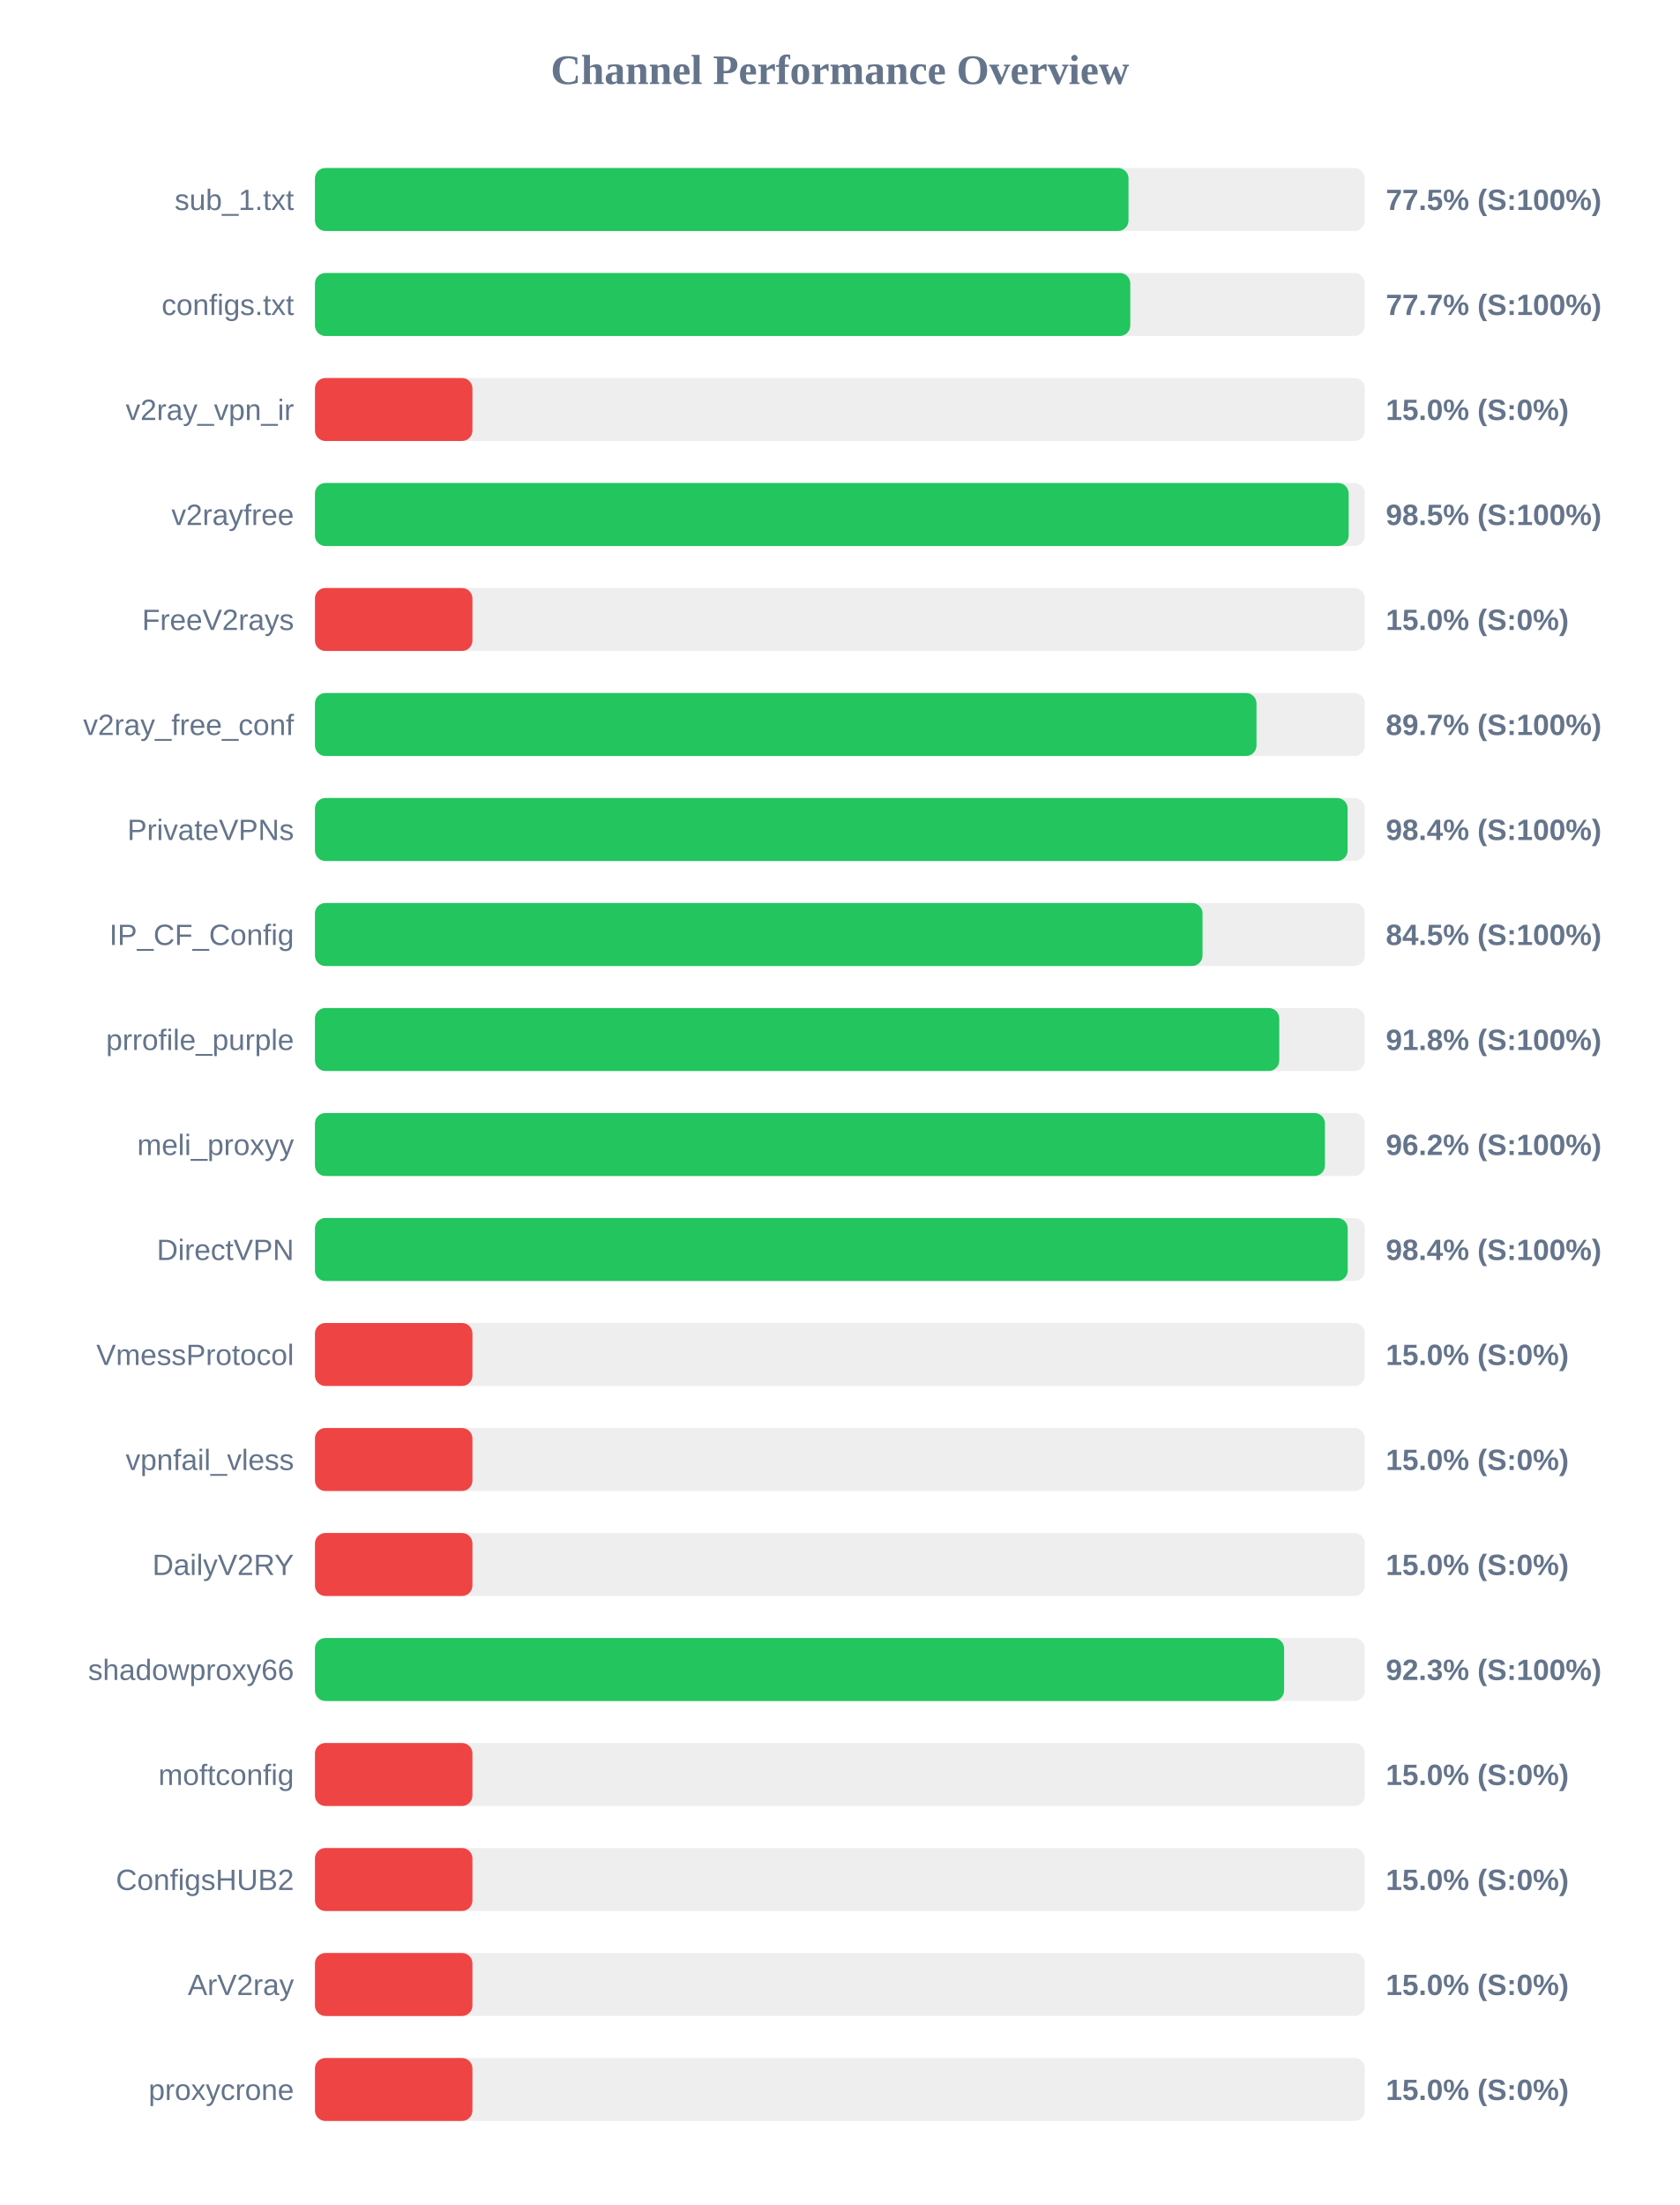
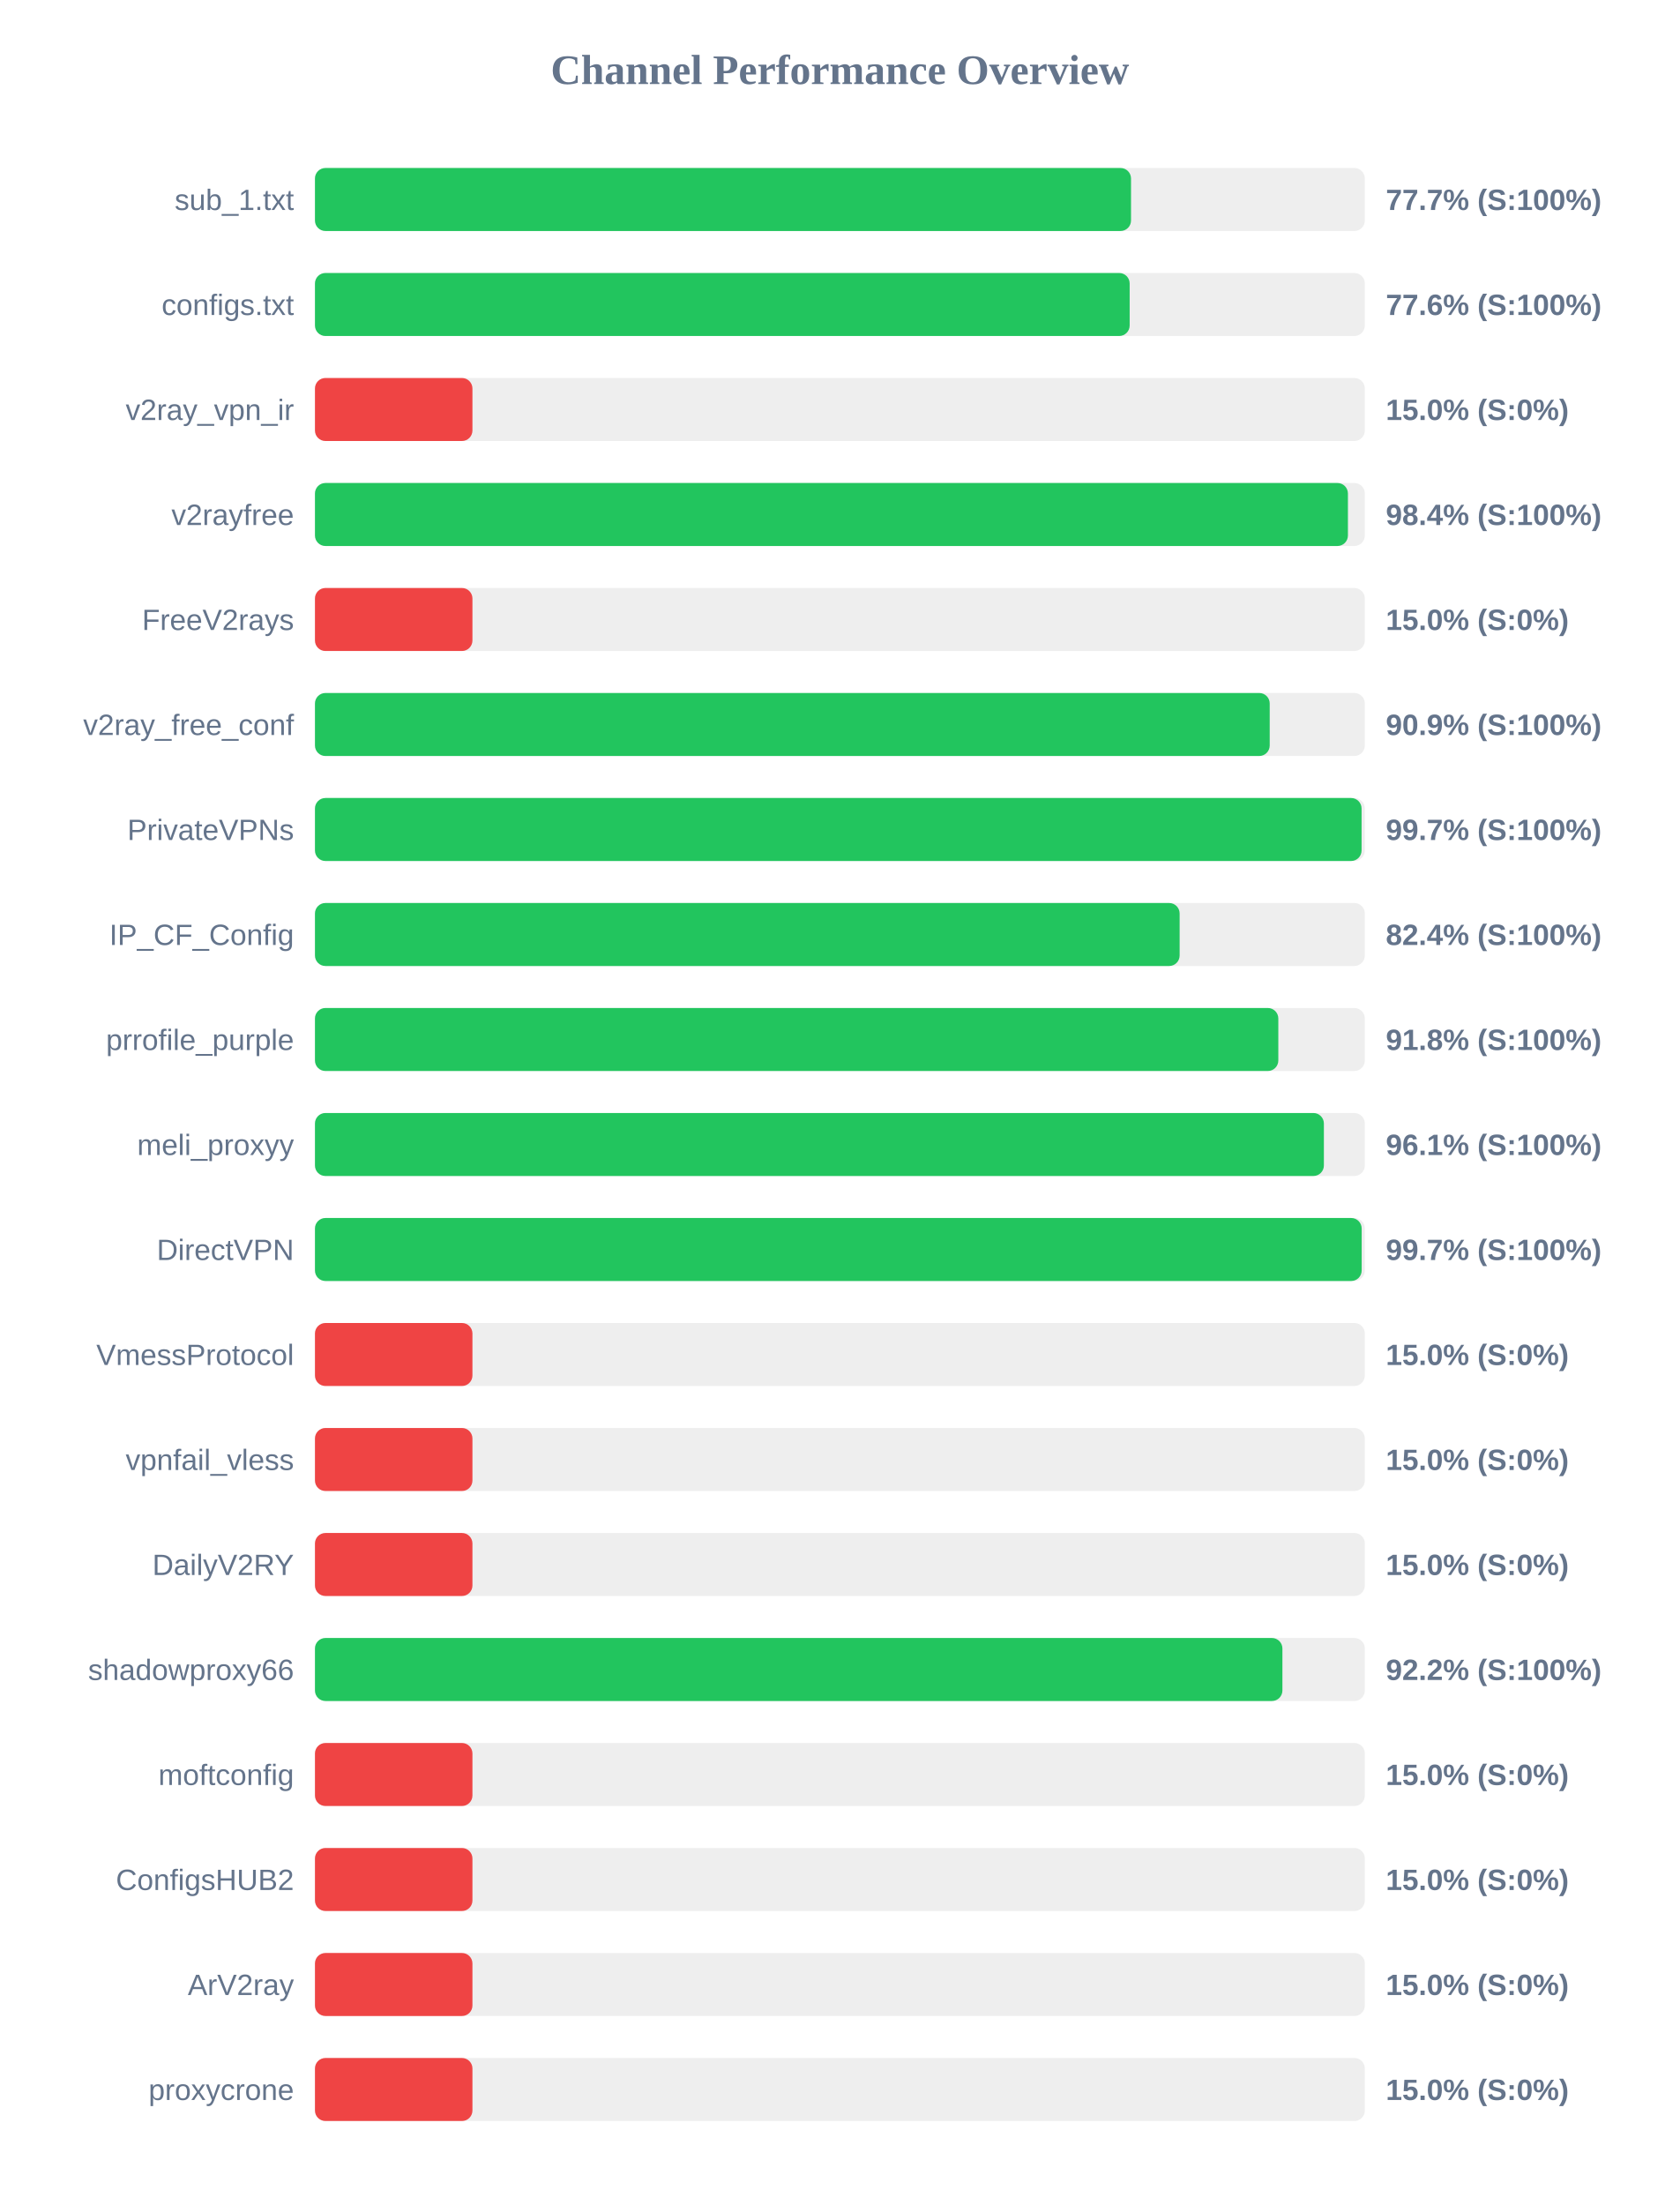
<svg xmlns="http://www.w3.org/2000/svg" width="800" height="1050" version="1.1">
  <style>
        .row { font: 14px Arial; fill: #64748b; }
        .score { font: bold 14px Arial; fill: #64748b; }
    </style>
  <text x="400" y="40" text-anchor="middle" font-size="20px" font-weight="bold" fill="#64748b">Channel Performance Overview</text>
  <rect x="150" y="80" width="500" height="30" fill="#eee" rx="5" />
-   <rect x="150" y="80" width="387.45" height="30" fill="#22c55e" rx="5" />
+   <rect x="150" y="80" width="388.65" height="30" fill="#22c55e" rx="5" />
  <text x="140" y="100" text-anchor="end" class="row">sub_1.txt</text>
-   <text x="660" y="100" text-anchor="start" class="score">77.5% (S:100%)</text>
+   <text x="660" y="100" text-anchor="start" class="score">77.7% (S:100%)</text>
  <rect x="150" y="130" width="500" height="30" fill="#eee" rx="5" />
-   <rect x="150" y="130" width="388.3" height="30" fill="#22c55e" rx="5" />
+   <rect x="150" y="130" width="388.0" height="30" fill="#22c55e" rx="5" />
  <text x="140" y="150" text-anchor="end" class="row">configs.txt</text>
-   <text x="660" y="150" text-anchor="start" class="score">77.7% (S:100%)</text>
+   <text x="660" y="150" text-anchor="start" class="score">77.6% (S:100%)</text>
  <rect x="150" y="180" width="500" height="30" fill="#eee" rx="5" />
  <rect x="150" y="180" width="75.0" height="30" fill="#ef4444" rx="5" />
  <text x="140" y="200" text-anchor="end" class="row">v2ray_vpn_ir</text>
  <text x="660" y="200" text-anchor="start" class="score">15.0% (S:0%)</text>
  <rect x="150" y="230" width="500" height="30" fill="#eee" rx="5" />
-   <rect x="150" y="230" width="492.3" height="30" fill="#22c55e" rx="5" />
+   <rect x="150" y="230" width="491.95" height="30" fill="#22c55e" rx="5" />
  <text x="140" y="250" text-anchor="end" class="row">v2rayfree</text>
-   <text x="660" y="250" text-anchor="start" class="score">98.5% (S:100%)</text>
+   <text x="660" y="250" text-anchor="start" class="score">98.4% (S:100%)</text>
  <rect x="150" y="280" width="500" height="30" fill="#eee" rx="5" />
  <rect x="150" y="280" width="75.0" height="30" fill="#ef4444" rx="5" />
  <text x="140" y="300" text-anchor="end" class="row">FreeV2rays</text>
  <text x="660" y="300" text-anchor="start" class="score">15.0% (S:0%)</text>
  <rect x="150" y="330" width="500" height="30" fill="#eee" rx="5" />
-   <rect x="150" y="330" width="448.4" height="30" fill="#22c55e" rx="5" />
+   <rect x="150" y="330" width="454.7" height="30" fill="#22c55e" rx="5" />
  <text x="140" y="350" text-anchor="end" class="row">v2ray_free_conf</text>
-   <text x="660" y="350" text-anchor="start" class="score">89.7% (S:100%)</text>
+   <text x="660" y="350" text-anchor="start" class="score">90.9% (S:100%)</text>
  <rect x="150" y="380" width="500" height="30" fill="#eee" rx="5" />
-   <rect x="150" y="380" width="491.8" height="30" fill="#22c55e" rx="5" />
+   <rect x="150" y="380" width="498.45" height="30" fill="#22c55e" rx="5" />
  <text x="140" y="400" text-anchor="end" class="row">PrivateVPNs</text>
-   <text x="660" y="400" text-anchor="start" class="score">98.4% (S:100%)</text>
+   <text x="660" y="400" text-anchor="start" class="score">99.7% (S:100%)</text>
  <rect x="150" y="430" width="500" height="30" fill="#eee" rx="5" />
-   <rect x="150" y="430" width="422.7" height="30" fill="#22c55e" rx="5" />
+   <rect x="150" y="430" width="411.8" height="30" fill="#22c55e" rx="5" />
  <text x="140" y="450" text-anchor="end" class="row">IP_CF_Config</text>
-   <text x="660" y="450" text-anchor="start" class="score">84.5% (S:100%)</text>
+   <text x="660" y="450" text-anchor="start" class="score">82.4% (S:100%)</text>
  <rect x="150" y="480" width="500" height="30" fill="#eee" rx="5" />
-   <rect x="150" y="480" width="459.25" height="30" fill="#22c55e" rx="5" />
+   <rect x="150" y="480" width="458.8" height="30" fill="#22c55e" rx="5" />
  <text x="140" y="500" text-anchor="end" class="row">prrofile_purple</text>
  <text x="660" y="500" text-anchor="start" class="score">91.8% (S:100%)</text>
  <rect x="150" y="530" width="500" height="30" fill="#eee" rx="5" />
-   <rect x="150" y="530" width="481.0" height="30" fill="#22c55e" rx="5" />
+   <rect x="150" y="530" width="480.5" height="30" fill="#22c55e" rx="5" />
  <text x="140" y="550" text-anchor="end" class="row">meli_proxyy</text>
-   <text x="660" y="550" text-anchor="start" class="score">96.2% (S:100%)</text>
+   <text x="660" y="550" text-anchor="start" class="score">96.1% (S:100%)</text>
  <rect x="150" y="580" width="500" height="30" fill="#eee" rx="5" />
-   <rect x="150" y="580" width="491.85" height="30" fill="#22c55e" rx="5" />
+   <rect x="150" y="580" width="498.5" height="30" fill="#22c55e" rx="5" />
  <text x="140" y="600" text-anchor="end" class="row">DirectVPN</text>
-   <text x="660" y="600" text-anchor="start" class="score">98.4% (S:100%)</text>
+   <text x="660" y="600" text-anchor="start" class="score">99.7% (S:100%)</text>
  <rect x="150" y="630" width="500" height="30" fill="#eee" rx="5" />
  <rect x="150" y="630" width="75.0" height="30" fill="#ef4444" rx="5" />
  <text x="140" y="650" text-anchor="end" class="row">VmessProtocol</text>
  <text x="660" y="650" text-anchor="start" class="score">15.0% (S:0%)</text>
  <rect x="150" y="680" width="500" height="30" fill="#eee" rx="5" />
  <rect x="150" y="680" width="75.0" height="30" fill="#ef4444" rx="5" />
  <text x="140" y="700" text-anchor="end" class="row">vpnfail_vless</text>
  <text x="660" y="700" text-anchor="start" class="score">15.0% (S:0%)</text>
  <rect x="150" y="730" width="500" height="30" fill="#eee" rx="5" />
  <rect x="150" y="730" width="75.0" height="30" fill="#ef4444" rx="5" />
  <text x="140" y="750" text-anchor="end" class="row">DailyV2RY</text>
  <text x="660" y="750" text-anchor="start" class="score">15.0% (S:0%)</text>
  <rect x="150" y="780" width="500" height="30" fill="#eee" rx="5" />
-   <rect x="150" y="780" width="461.55" height="30" fill="#22c55e" rx="5" />
+   <rect x="150" y="780" width="460.75" height="30" fill="#22c55e" rx="5" />
  <text x="140" y="800" text-anchor="end" class="row">shadowproxy66</text>
-   <text x="660" y="800" text-anchor="start" class="score">92.3% (S:100%)</text>
+   <text x="660" y="800" text-anchor="start" class="score">92.2% (S:100%)</text>
  <rect x="150" y="830" width="500" height="30" fill="#eee" rx="5" />
  <rect x="150" y="830" width="75.0" height="30" fill="#ef4444" rx="5" />
  <text x="140" y="850" text-anchor="end" class="row">moftconfig</text>
  <text x="660" y="850" text-anchor="start" class="score">15.0% (S:0%)</text>
  <rect x="150" y="880" width="500" height="30" fill="#eee" rx="5" />
  <rect x="150" y="880" width="75.0" height="30" fill="#ef4444" rx="5" />
  <text x="140" y="900" text-anchor="end" class="row">ConfigsHUB2</text>
  <text x="660" y="900" text-anchor="start" class="score">15.0% (S:0%)</text>
  <rect x="150" y="930" width="500" height="30" fill="#eee" rx="5" />
  <rect x="150" y="930" width="75.0" height="30" fill="#ef4444" rx="5" />
  <text x="140" y="950" text-anchor="end" class="row">ArV2ray</text>
  <text x="660" y="950" text-anchor="start" class="score">15.0% (S:0%)</text>
  <rect x="150" y="980" width="500" height="30" fill="#eee" rx="5" />
  <rect x="150" y="980" width="75.0" height="30" fill="#ef4444" rx="5" />
  <text x="140" y="1000" text-anchor="end" class="row">proxycrone</text>
  <text x="660" y="1000" text-anchor="start" class="score">15.0% (S:0%)</text>
</svg>
